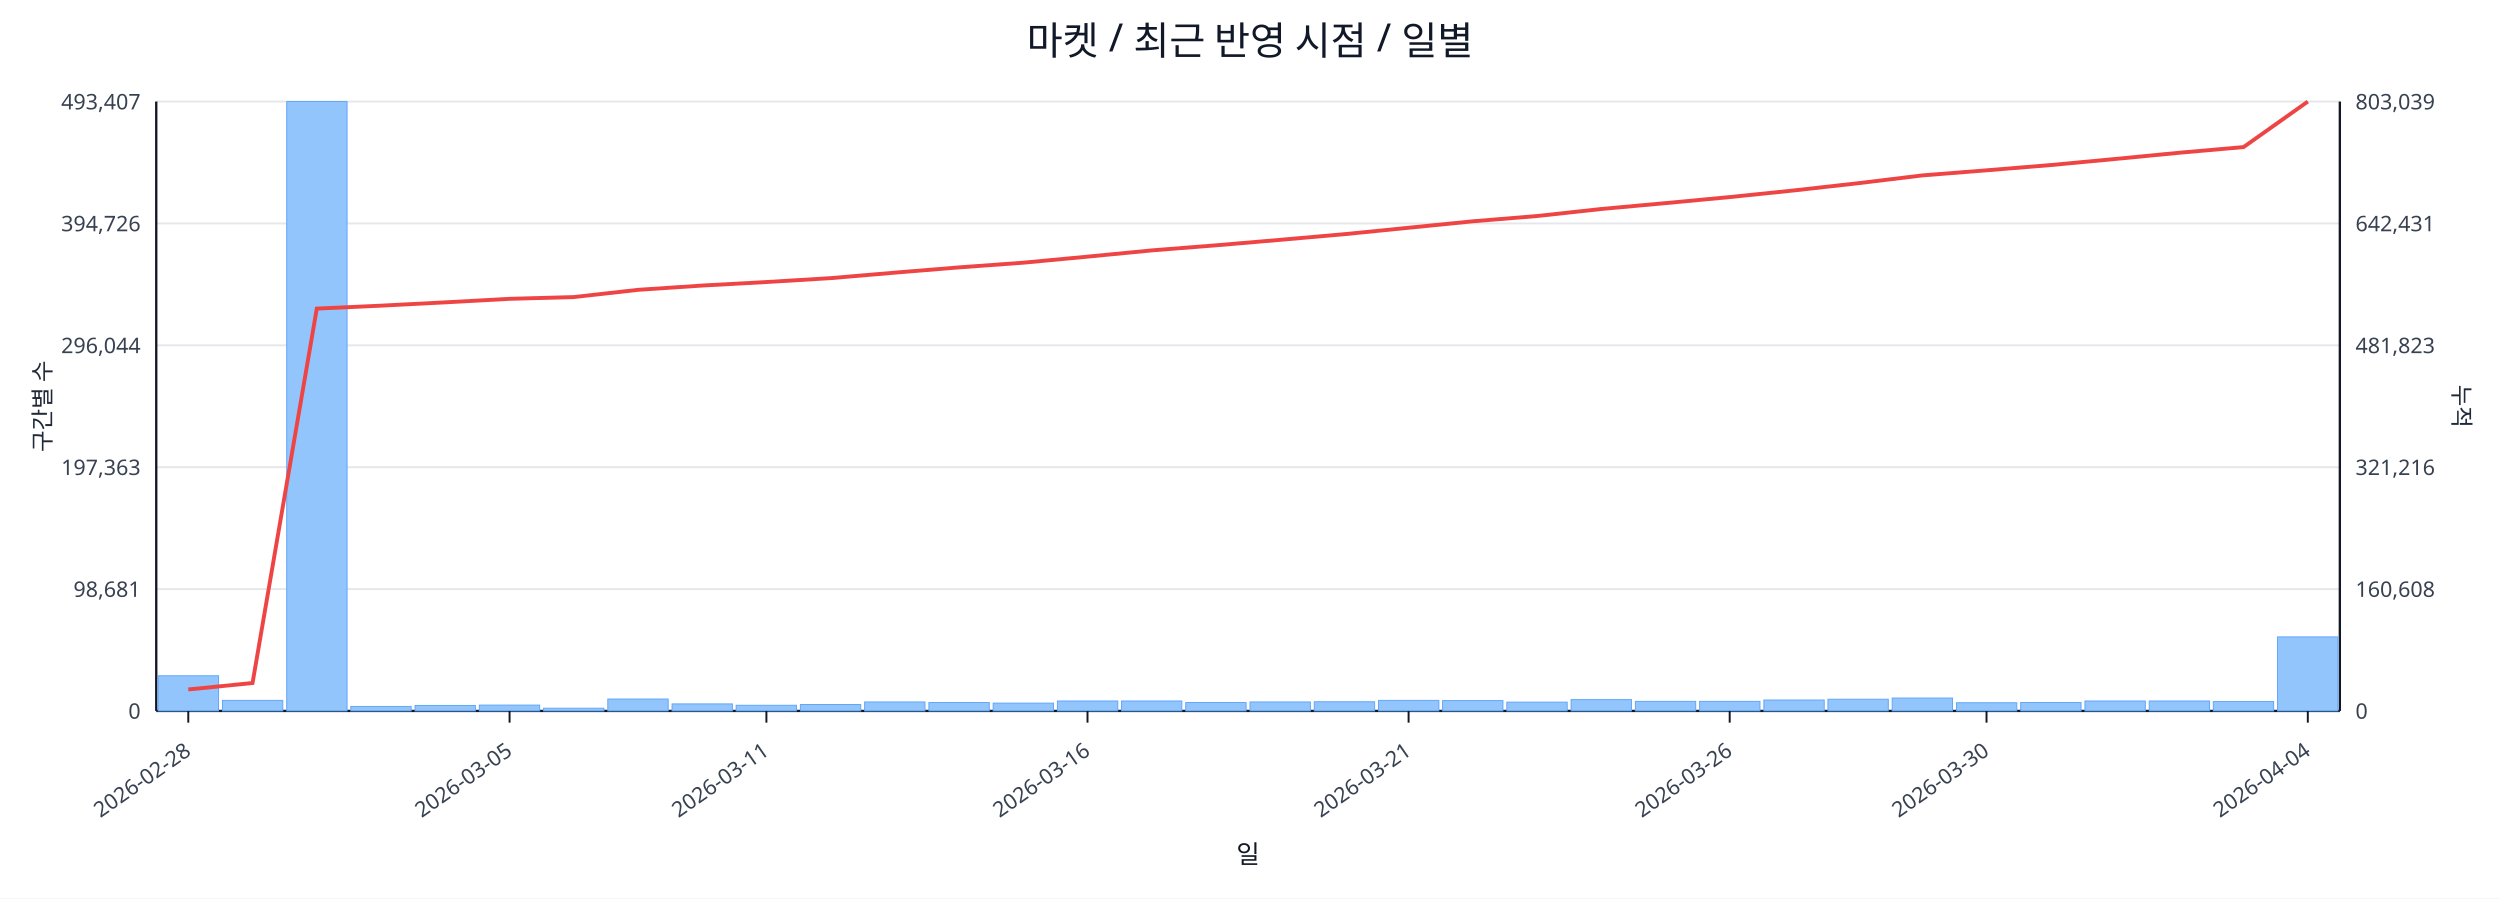
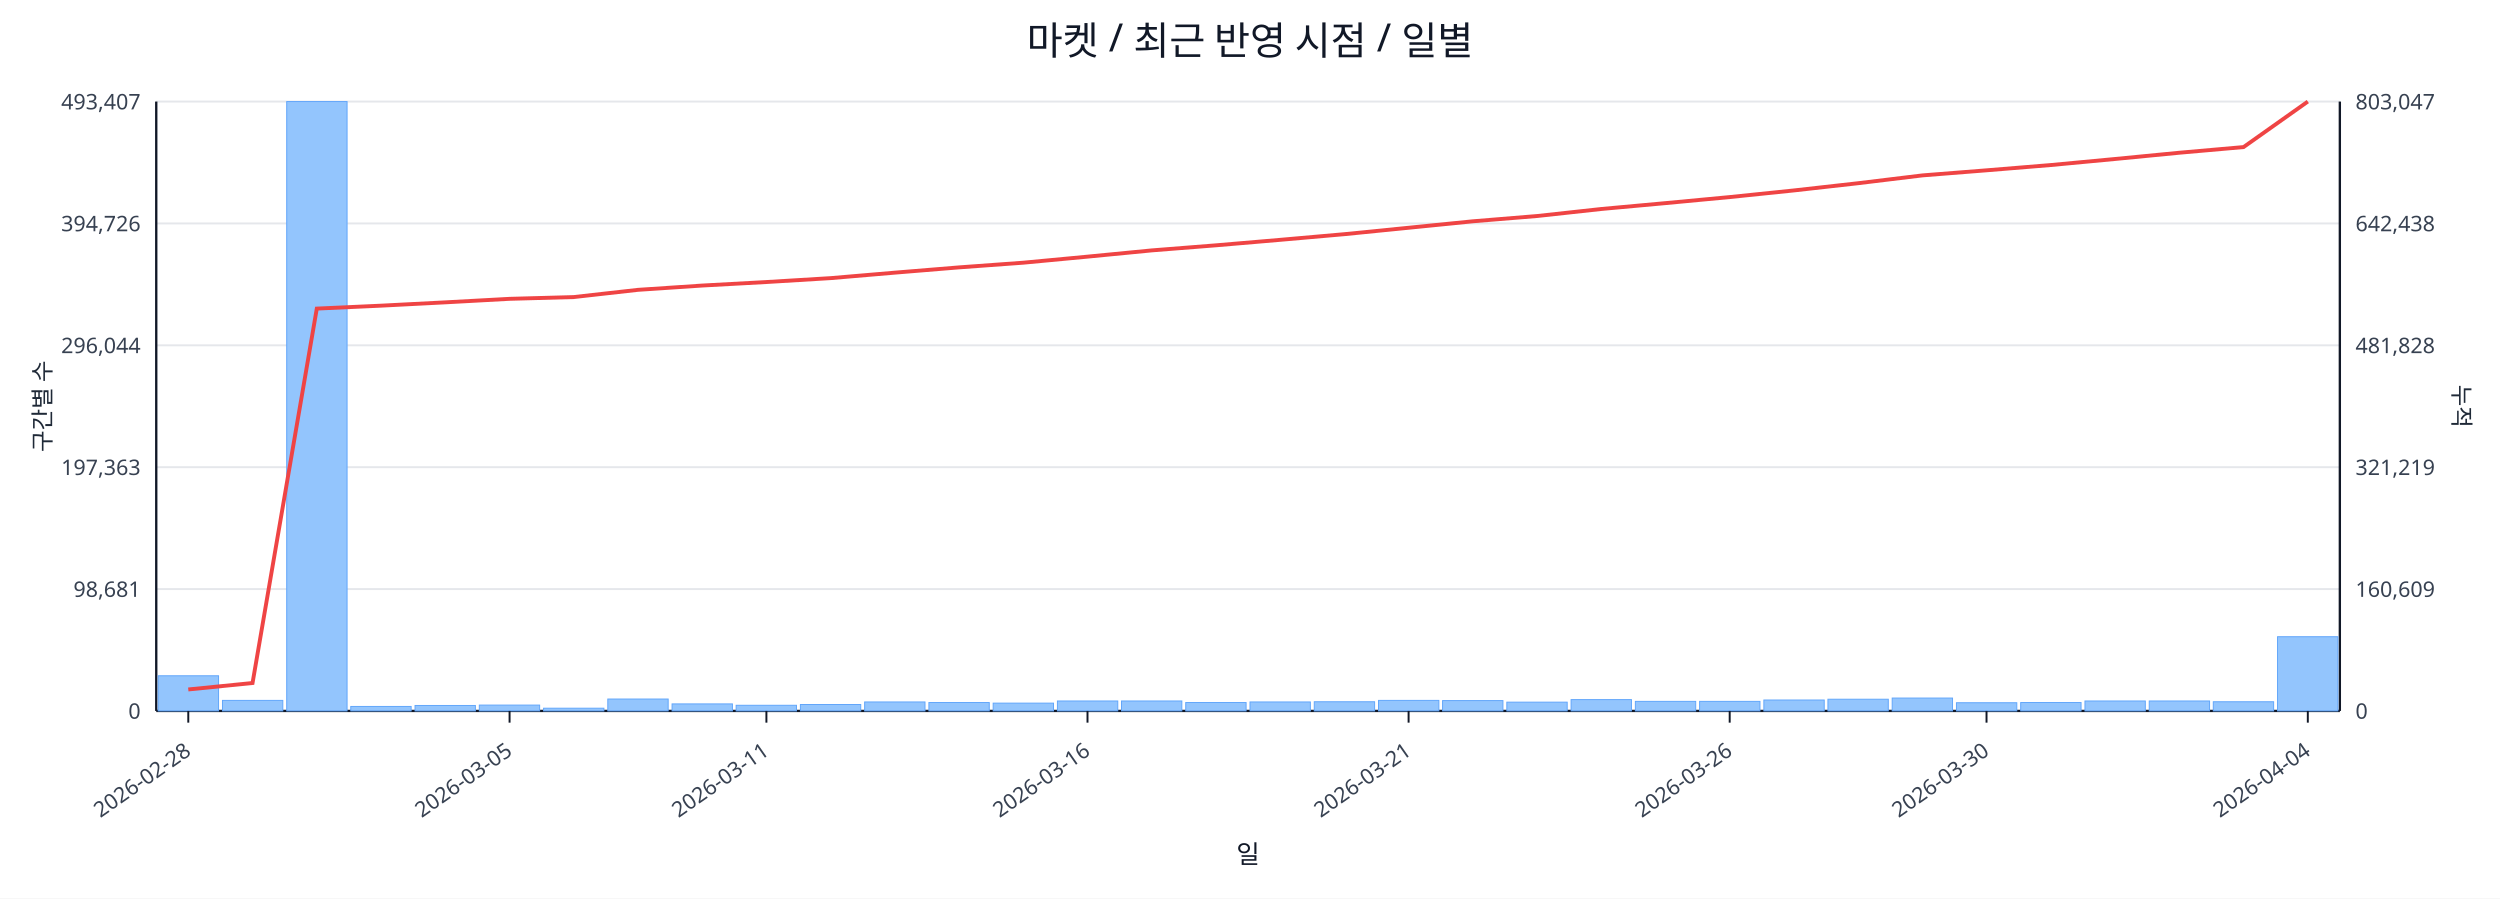
<svg xmlns="http://www.w3.org/2000/svg" width="1280" height="460" viewBox="0 0 1280 460">
  <rect x="0" y="0" width="100%" height="100%" fill="#ffffff" />
  <text x="640.0" y="28" font-size="20" text-anchor="middle" font-family="sans-serif" fill="#111827">마켓 / 최근 반영 시점 / 일별</text>
  <line x1="80.0" y1="52.0" x2="1198.0" y2="52.0" stroke="#e5e7eb" stroke-width="1" />
  <text x="72.0" y="56.0" font-size="11" text-anchor="end" font-family="sans-serif" fill="#374151">493,407</text>
-   <text x="1206.0" y="56.0" font-size="11" text-anchor="start" font-family="sans-serif" fill="#374151">803,039</text>
+   <text x="1206.0" y="56.0" font-size="11" text-anchor="start" font-family="sans-serif" fill="#374151">803,047</text>
  <line x1="80.0" y1="114.4" x2="1198.0" y2="114.4" stroke="#e5e7eb" stroke-width="1" />
  <text x="72.0" y="118.4" font-size="11" text-anchor="end" font-family="sans-serif" fill="#374151">394,726</text>
-   <text x="1206.0" y="118.4" font-size="11" text-anchor="start" font-family="sans-serif" fill="#374151">642,431</text>
+   <text x="1206.0" y="118.4" font-size="11" text-anchor="start" font-family="sans-serif" fill="#374151">642,438</text>
  <line x1="80.0" y1="176.8" x2="1198.0" y2="176.8" stroke="#e5e7eb" stroke-width="1" />
  <text x="72.0" y="180.8" font-size="11" text-anchor="end" font-family="sans-serif" fill="#374151">296,044</text>
-   <text x="1206.0" y="180.8" font-size="11" text-anchor="start" font-family="sans-serif" fill="#374151">481,823</text>
+   <text x="1206.0" y="180.8" font-size="11" text-anchor="start" font-family="sans-serif" fill="#374151">481,828</text>
  <line x1="80.0" y1="239.2" x2="1198.0" y2="239.2" stroke="#e5e7eb" stroke-width="1" />
  <text x="72.0" y="243.2" font-size="11" text-anchor="end" font-family="sans-serif" fill="#374151">197,363</text>
-   <text x="1206.0" y="243.2" font-size="11" text-anchor="start" font-family="sans-serif" fill="#374151">321,216</text>
+   <text x="1206.0" y="243.2" font-size="11" text-anchor="start" font-family="sans-serif" fill="#374151">321,219</text>
  <line x1="80.0" y1="301.6" x2="1198.0" y2="301.6" stroke="#e5e7eb" stroke-width="1" />
  <text x="72.0" y="305.6" font-size="11" text-anchor="end" font-family="sans-serif" fill="#374151">98,681</text>
-   <text x="1206.0" y="305.6" font-size="11" text-anchor="start" font-family="sans-serif" fill="#374151">160,608</text>
+   <text x="1206.0" y="305.6" font-size="11" text-anchor="start" font-family="sans-serif" fill="#374151">160,609</text>
  <line x1="80.0" y1="364.0" x2="1198.0" y2="364.0" stroke="#e5e7eb" stroke-width="1" />
  <text x="72.0" y="368.0" font-size="11" text-anchor="end" font-family="sans-serif" fill="#374151">0</text>
  <text x="1206.0" y="368.0" font-size="11" text-anchor="start" font-family="sans-serif" fill="#374151">0</text>
  <line x1="80.0" y1="364.0" x2="1198.0" y2="364.0" stroke="#111827" stroke-width="1.2" />
  <line x1="80.0" y1="52.0" x2="80.0" y2="364.0" stroke="#111827" stroke-width="1.2" />
  <line x1="1198.0" y1="52.0" x2="1198.0" y2="364.0" stroke="#111827" stroke-width="1.2" />
  <rect x="81.0" y="346.0" width="30.9" height="18.0" fill="#93c5fd" stroke="#60a5fa" stroke-width="0.5" />
  <rect x="113.9" y="358.6" width="30.9" height="5.4" fill="#93c5fd" stroke="#60a5fa" stroke-width="0.5" />
  <rect x="146.8" y="52.0" width="30.9" height="312.0" fill="#93c5fd" stroke="#60a5fa" stroke-width="0.5" />
  <rect x="179.6" y="361.7" width="30.9" height="2.3" fill="#93c5fd" stroke="#60a5fa" stroke-width="0.5" />
  <rect x="212.5" y="361.2" width="30.9" height="2.8" fill="#93c5fd" stroke="#60a5fa" stroke-width="0.5" />
  <rect x="245.4" y="361.0" width="30.9" height="3.0" fill="#93c5fd" stroke="#60a5fa" stroke-width="0.5" />
  <rect x="278.3" y="362.6" width="30.9" height="1.4" fill="#93c5fd" stroke="#60a5fa" stroke-width="0.5" />
  <rect x="311.2" y="357.9" width="30.9" height="6.1" fill="#93c5fd" stroke="#60a5fa" stroke-width="0.5" />
  <rect x="344.1" y="360.4" width="30.9" height="3.6" fill="#93c5fd" stroke="#60a5fa" stroke-width="0.5" />
  <rect x="376.9" y="361.1" width="30.9" height="2.9" fill="#93c5fd" stroke="#60a5fa" stroke-width="0.5" />
  <rect x="409.8" y="360.7" width="30.9" height="3.3" fill="#93c5fd" stroke="#60a5fa" stroke-width="0.5" />
  <rect x="442.7" y="359.4" width="30.9" height="4.6" fill="#93c5fd" stroke="#60a5fa" stroke-width="0.5" />
  <rect x="475.6" y="359.7" width="30.9" height="4.3" fill="#93c5fd" stroke="#60a5fa" stroke-width="0.5" />
  <rect x="508.5" y="360.0" width="30.9" height="4.0" fill="#93c5fd" stroke="#60a5fa" stroke-width="0.5" />
  <rect x="541.4" y="358.9" width="30.9" height="5.1" fill="#93c5fd" stroke="#60a5fa" stroke-width="0.5" />
  <rect x="574.2" y="358.9" width="30.9" height="5.1" fill="#93c5fd" stroke="#60a5fa" stroke-width="0.5" />
  <rect x="607.1" y="359.7" width="30.9" height="4.3" fill="#93c5fd" stroke="#60a5fa" stroke-width="0.5" />
  <rect x="640.0" y="359.4" width="30.9" height="4.6" fill="#93c5fd" stroke="#60a5fa" stroke-width="0.5" />
  <rect x="672.9" y="359.3" width="30.9" height="4.7" fill="#93c5fd" stroke="#60a5fa" stroke-width="0.5" />
  <rect x="705.8" y="358.6" width="30.9" height="5.4" fill="#93c5fd" stroke="#60a5fa" stroke-width="0.5" />
  <rect x="738.6" y="358.7" width="30.9" height="5.3" fill="#93c5fd" stroke="#60a5fa" stroke-width="0.5" />
  <rect x="771.5" y="359.5" width="30.9" height="4.5" fill="#93c5fd" stroke="#60a5fa" stroke-width="0.5" />
  <rect x="804.4" y="358.2" width="30.9" height="5.8" fill="#93c5fd" stroke="#60a5fa" stroke-width="0.5" />
  <rect x="837.3" y="359.1" width="30.9" height="4.9" fill="#93c5fd" stroke="#60a5fa" stroke-width="0.5" />
  <rect x="870.2" y="359.1" width="30.9" height="4.9" fill="#93c5fd" stroke="#60a5fa" stroke-width="0.5" />
  <rect x="903.1" y="358.4" width="30.9" height="5.6" fill="#93c5fd" stroke="#60a5fa" stroke-width="0.5" />
  <rect x="935.9" y="358.0" width="30.9" height="6.0" fill="#93c5fd" stroke="#60a5fa" stroke-width="0.5" />
  <rect x="968.8" y="357.4" width="30.9" height="6.6" fill="#93c5fd" stroke="#60a5fa" stroke-width="0.5" />
  <rect x="1001.7" y="359.8" width="30.9" height="4.2" fill="#93c5fd" stroke="#60a5fa" stroke-width="0.5" />
  <rect x="1034.6" y="359.7" width="30.9" height="4.3" fill="#93c5fd" stroke="#60a5fa" stroke-width="0.5" />
  <rect x="1067.5" y="358.9" width="30.9" height="5.1" fill="#93c5fd" stroke="#60a5fa" stroke-width="0.5" />
  <rect x="1100.4" y="358.9" width="30.9" height="5.1" fill="#93c5fd" stroke="#60a5fa" stroke-width="0.5" />
-   <rect x="1133.2" y="359.2" width="30.9" height="4.8" fill="#93c5fd" stroke="#60a5fa" stroke-width="0.5" />
-   <rect x="1166.1" y="326.1" width="30.9" height="37.9" fill="#93c5fd" stroke="#60a5fa" stroke-width="0.5" />
+   <rect x="1133.2" y="359.3" width="30.9" height="4.7" fill="#93c5fd" stroke="#60a5fa" stroke-width="0.5" />
+   <rect x="1166.1" y="326.0" width="30.9" height="38.0" fill="#93c5fd" stroke="#60a5fa" stroke-width="0.5" />
  <polyline fill="none" stroke="#ef4444" stroke-width="2" points="96.4,353.0 129.3,349.7 162.2,158.0 195.1,156.5 228.0,154.8 260.9,153.0 293.7,152.1 326.6,148.4 359.5,146.2 392.4,144.4 425.3,142.4 458.1,139.6 491.0,136.9 523.9,134.5 556.8,131.4 589.7,128.2 622.6,125.6 655.4,122.8 688.3,119.9 721.2,116.6 754.1,113.3 787.0,110.6 819.9,107.0 852.7,104.0 885.6,100.9 918.5,97.5 951.4,93.8 984.3,89.8 1017.1,87.2 1050.0,84.5 1082.9,81.4 1115.8,78.2 1148.7,75.3 1181.6,52.0" />
  <line x1="96.4" y1="364.0" x2="96.4" y2="370.0" stroke="#111827" stroke-width="1" />
  <text x="98.4" y="386.0" font-size="11" text-anchor="end" transform="rotate(-35 98.4 386.0)" font-family="sans-serif" fill="#374151">2026-02-28</text>
  <line x1="260.9" y1="364.0" x2="260.9" y2="370.0" stroke="#111827" stroke-width="1" />
  <text x="262.9" y="386.0" font-size="11" text-anchor="end" transform="rotate(-35 262.9 386.0)" font-family="sans-serif" fill="#374151">2026-03-05</text>
  <line x1="392.4" y1="364.0" x2="392.4" y2="370.0" stroke="#111827" stroke-width="1" />
  <text x="394.4" y="386.0" font-size="11" text-anchor="end" transform="rotate(-35 394.4 386.0)" font-family="sans-serif" fill="#374151">2026-03-11</text>
  <line x1="556.8" y1="364.0" x2="556.8" y2="370.0" stroke="#111827" stroke-width="1" />
  <text x="558.8" y="386.0" font-size="11" text-anchor="end" transform="rotate(-35 558.8 386.0)" font-family="sans-serif" fill="#374151">2026-03-16</text>
  <line x1="721.2" y1="364.0" x2="721.2" y2="370.0" stroke="#111827" stroke-width="1" />
  <text x="723.2" y="386.0" font-size="11" text-anchor="end" transform="rotate(-35 723.2 386.0)" font-family="sans-serif" fill="#374151">2026-03-21</text>
  <line x1="885.6" y1="364.0" x2="885.6" y2="370.0" stroke="#111827" stroke-width="1" />
  <text x="887.6" y="386.0" font-size="11" text-anchor="end" transform="rotate(-35 887.6 386.0)" font-family="sans-serif" fill="#374151">2026-03-26</text>
  <line x1="1017.1" y1="364.0" x2="1017.1" y2="370.0" stroke="#111827" stroke-width="1" />
  <text x="1019.1" y="386.0" font-size="11" text-anchor="end" transform="rotate(-35 1019.1 386.0)" font-family="sans-serif" fill="#374151">2026-03-30</text>
  <line x1="1181.6" y1="364.0" x2="1181.6" y2="370.0" stroke="#111827" stroke-width="1" />
  <text x="1183.6" y="386.0" font-size="11" text-anchor="end" transform="rotate(-35 1183.6 386.0)" font-family="sans-serif" fill="#374151">2026-04-04</text>
  <text x="26" y="208.0" font-size="12" transform="rotate(-90 26 208.0)" text-anchor="middle" font-family="sans-serif" fill="#1f2937">구간별 수</text>
  <text x="1256.0" y="208.0" font-size="12" transform="rotate(90 1256.0 208.0)" text-anchor="middle" font-family="sans-serif" fill="#1f2937">누적</text>
  <text x="639.0" y="442.0" font-size="13" text-anchor="middle" font-family="sans-serif" fill="#111827">일</text>
</svg>
